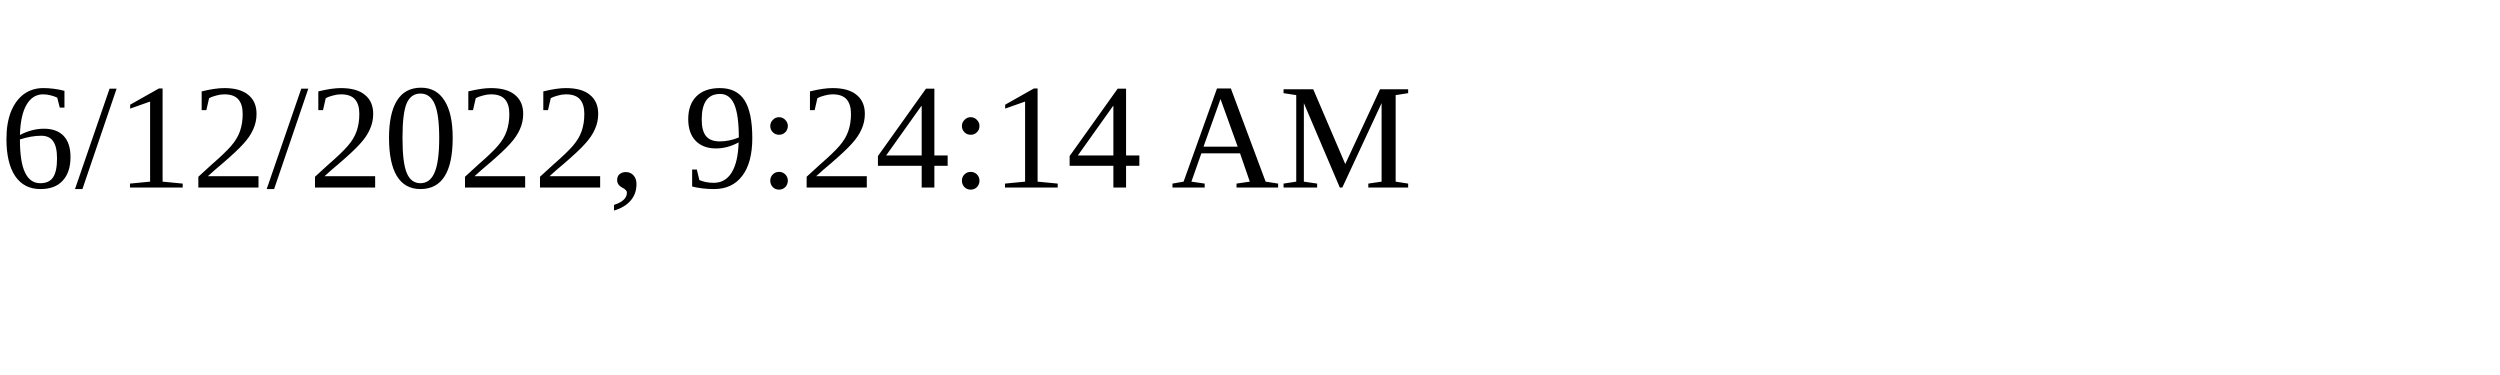
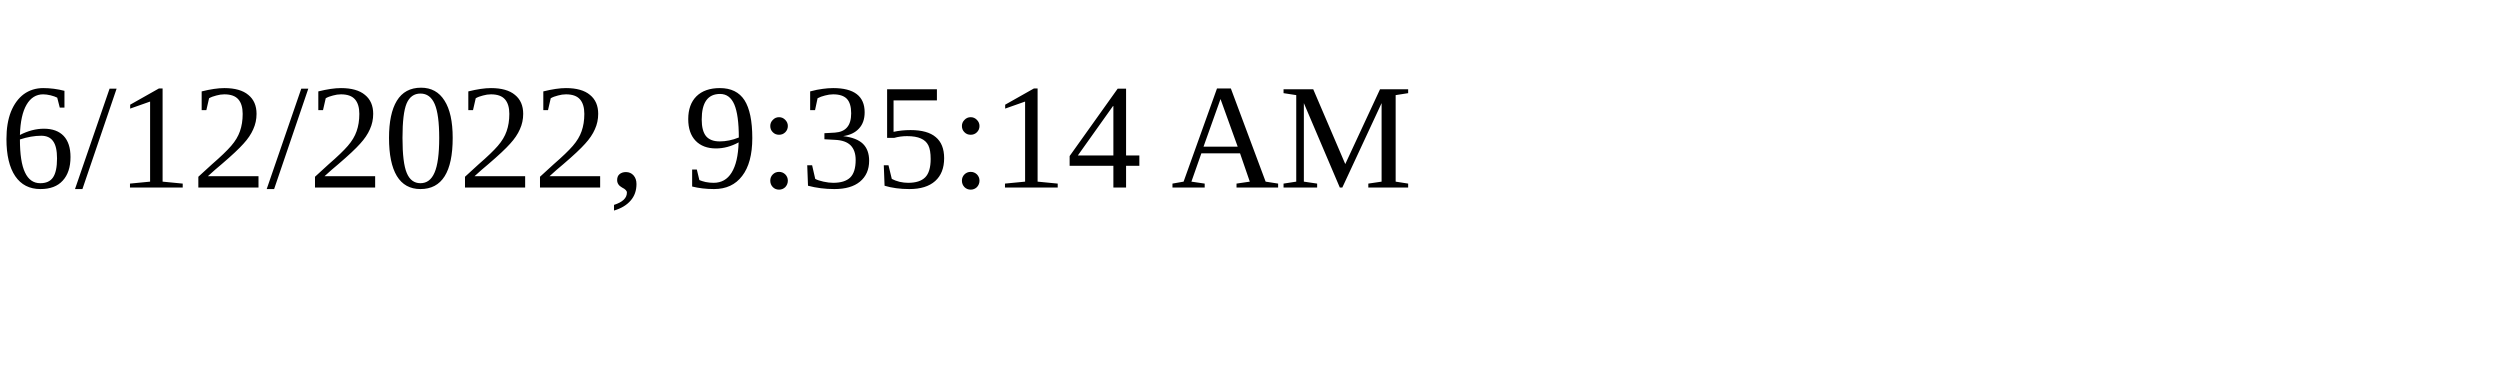
<svg xmlns="http://www.w3.org/2000/svg" height="30" width="200">
-   <text x="0" y="15">6/12/2022, 9:24:14 AM</text>
+   <text x="0" y="15">6/12/2022, 9:35:14 AM</text>
</svg>
